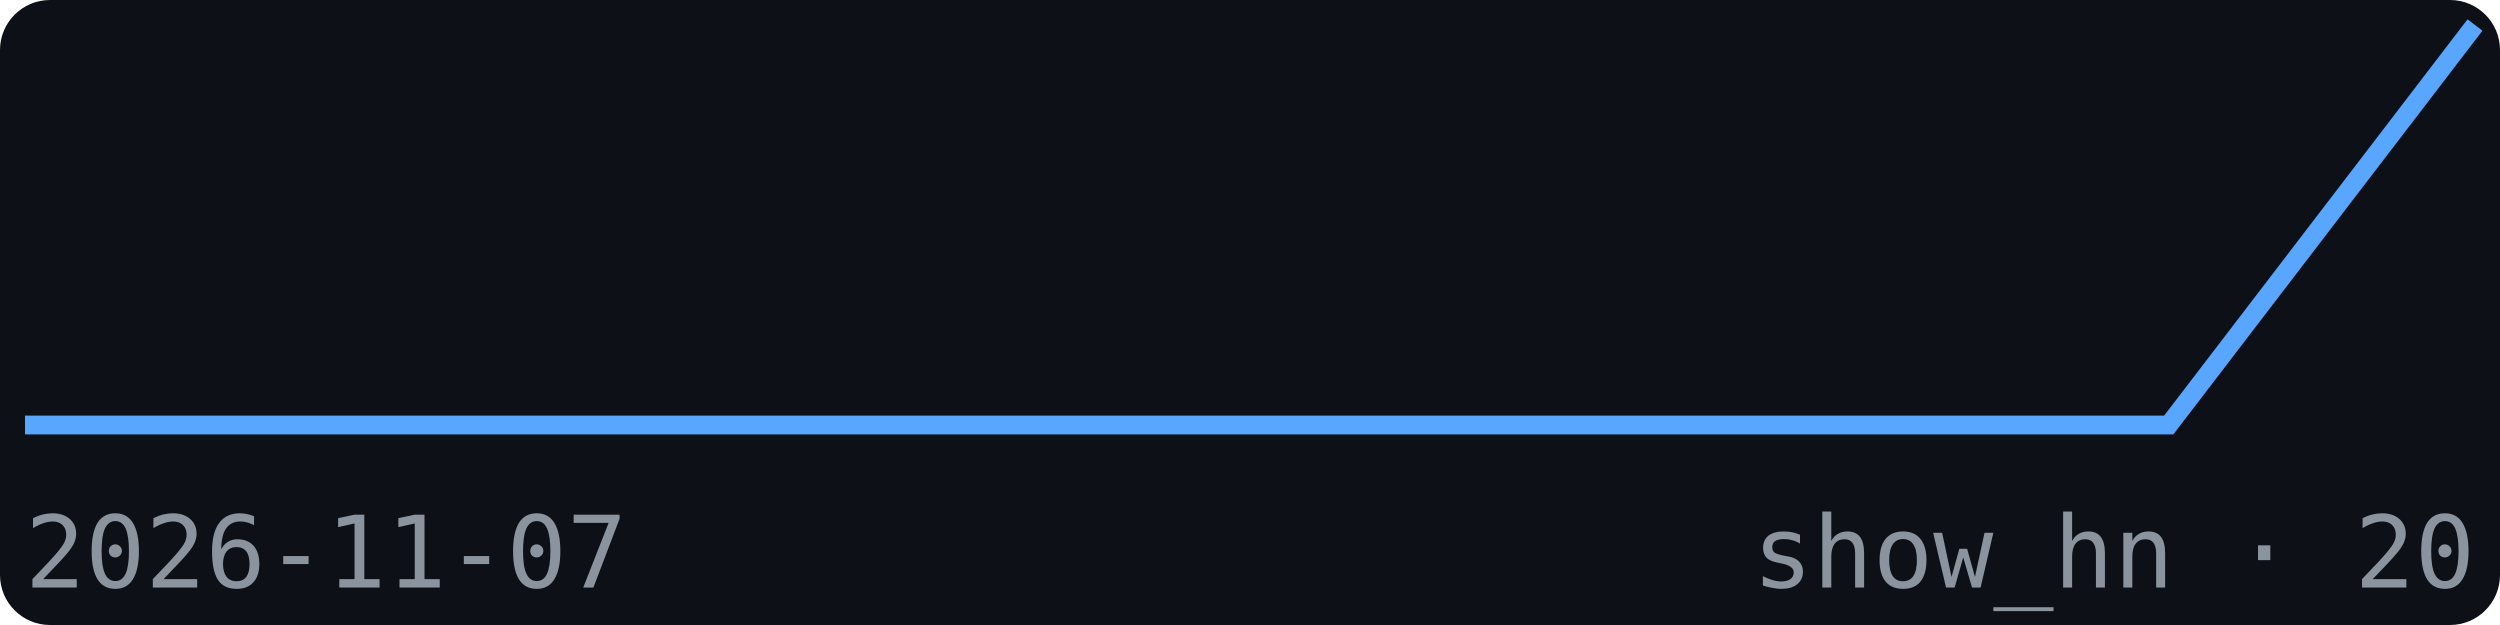
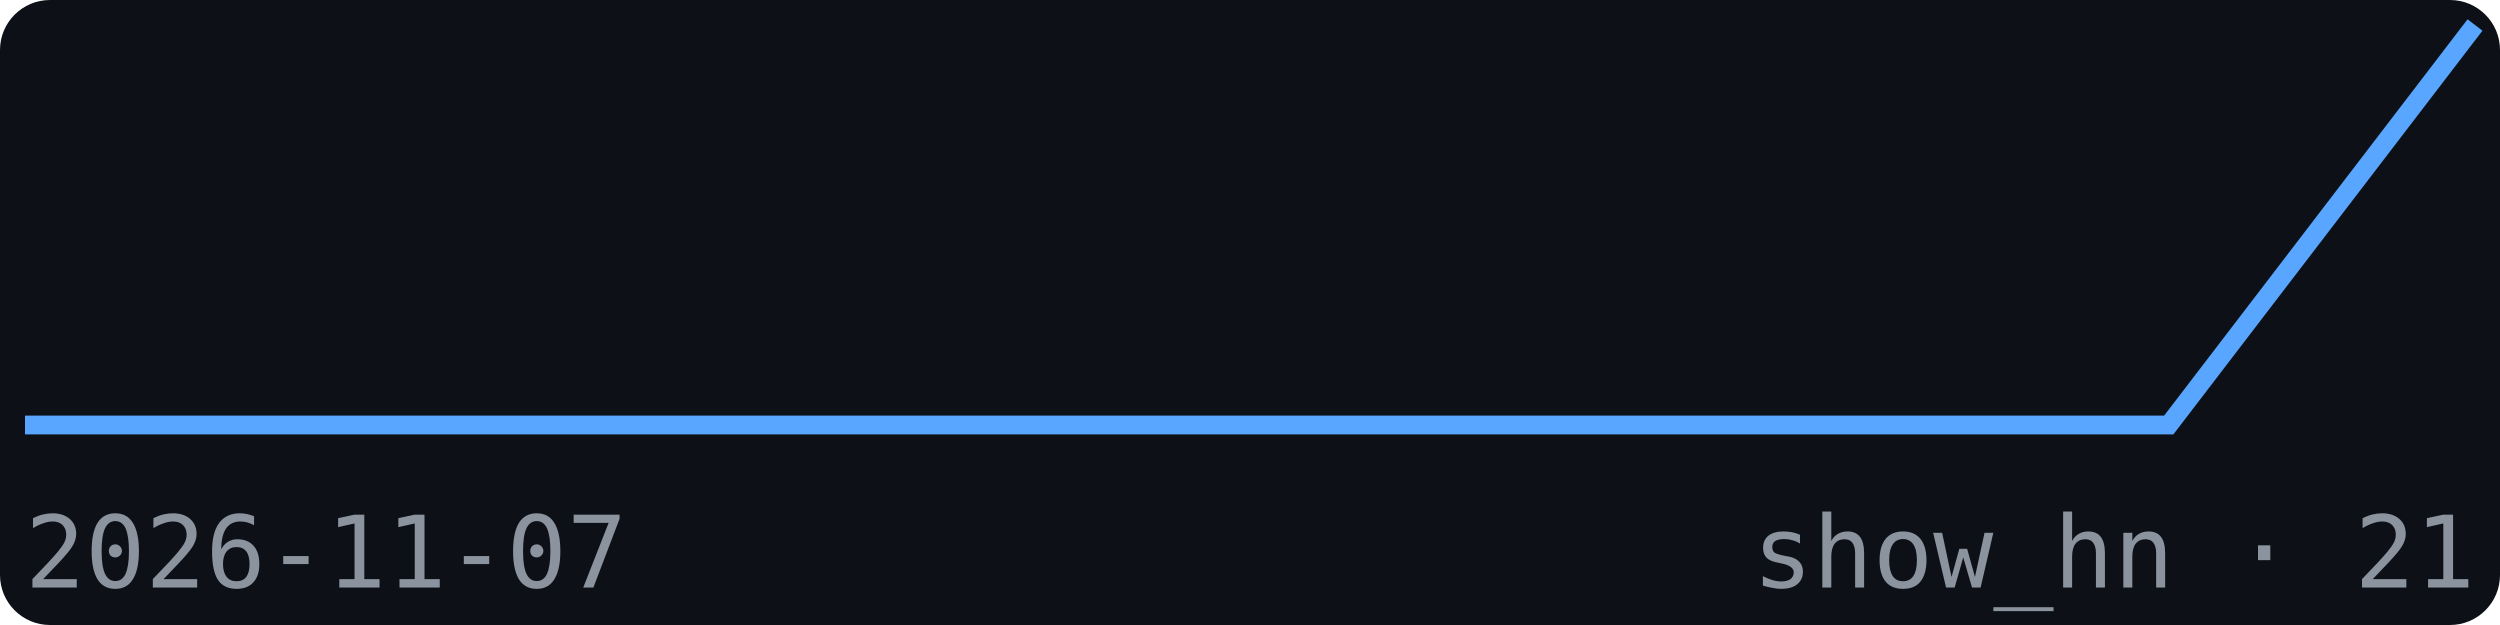
<svg xmlns="http://www.w3.org/2000/svg" width="200" height="50" viewBox="0 0 200 50" font-family="monospace">
  <rect width="200" height="50" fill="#0d1117" rx="4" />
  <polyline points="2.0,34.0 26.5,34.0 51.0,34.0 75.5,34.0 100.0,34.0 124.5,34.0 149.0,34.0 173.5,34.0 198.0,2.0" fill="none" stroke="#58a6ff" stroke-width="1.5" />
  <text x="2" y="47" font-size="8" fill="#8b949e">2026-11-07</text>
-   <text x="198" y="47" font-size="8" fill="#8b949e" text-anchor="end">show_hn · 20</text>
+   <text x="198" y="47" font-size="8" fill="#8b949e" text-anchor="end">show_hn · 21</text>
</svg>
